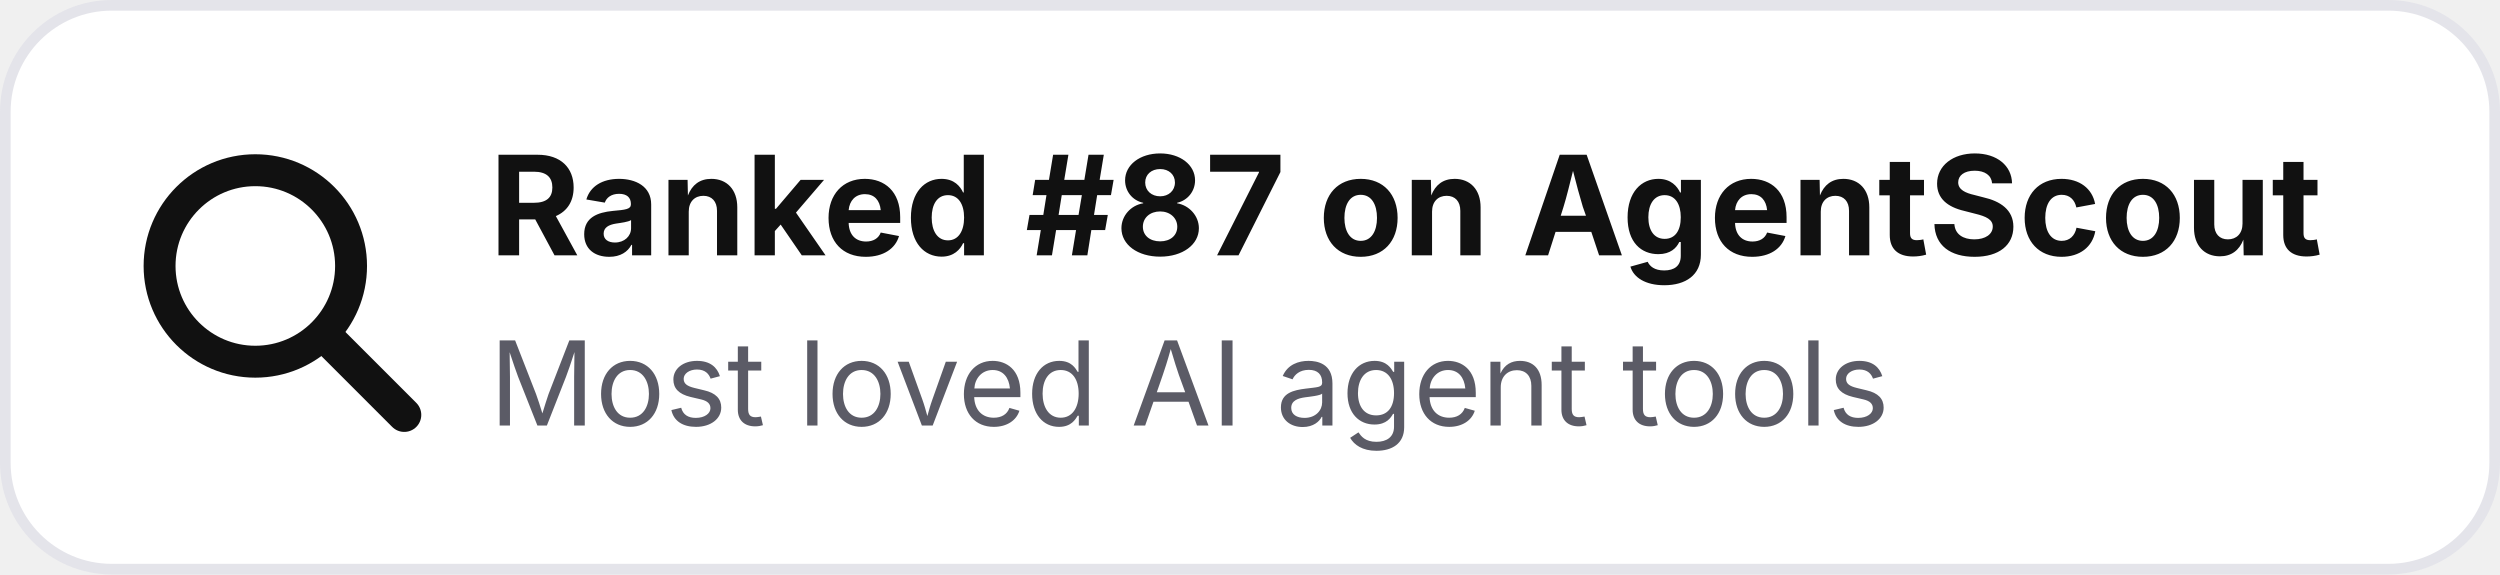
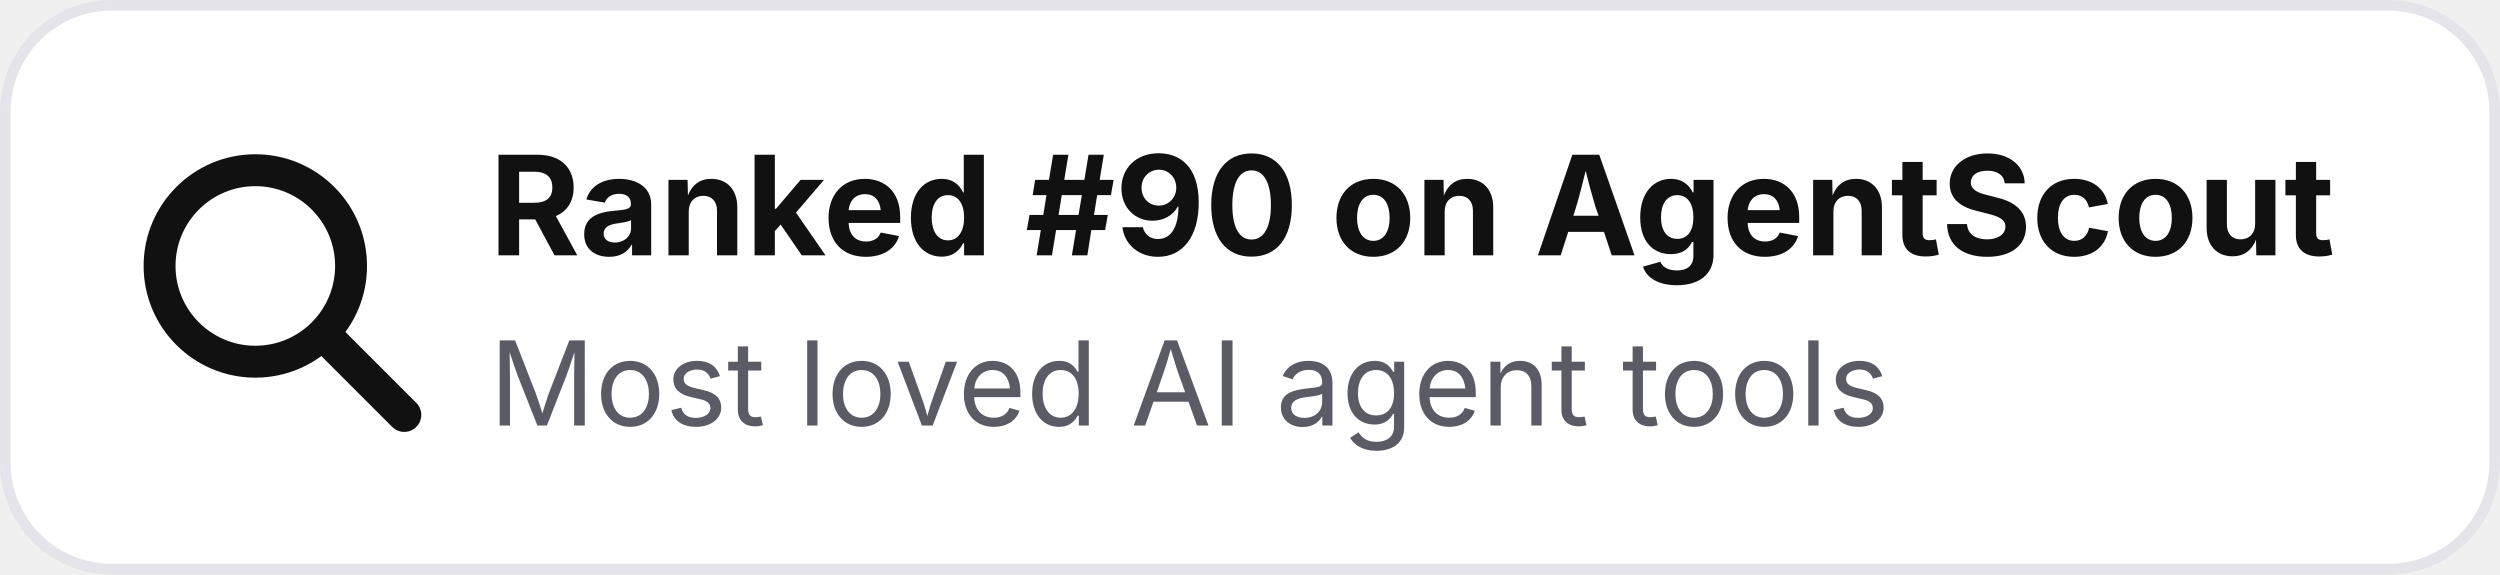
- <svg xmlns="http://www.w3.org/2000/svg" width="235" height="54" viewBox="0 0 235 54" role="img" aria-label="Ranked #87 on AgentScout">
+ <svg xmlns="http://www.w3.org/2000/svg" width="235" height="54" viewBox="0 0 235 54" role="img" aria-label="Ranked #90 on AgentScout">
  <rect x=".5" y=".5" width="234" height="53" rx="10" fill="#ffffff" stroke="#e4e4ea" />
  <circle cx="24" cy="25" r="9" fill="none" stroke="#111111" stroke-width="3" />
  <path d="M31 32l7 7" stroke="#111111" stroke-width="3.2" stroke-linecap="round" />
-   <text x="46" y="24" font-family="Inter,Segoe UI,Arial,sans-serif" font-size="13" font-weight="700" fill="#111111">Ranked #87 on AgentScout</text>
+   <text x="46" y="24" font-family="Inter,Segoe UI,Arial,sans-serif" font-size="13" font-weight="700" fill="#111111">Ranked #90 on AgentScout</text>
  <text x="46" y="40" font-family="Inter,Segoe UI,Arial,sans-serif" font-size="11" fill="#5b5b66">Most loved AI agent tools</text>
</svg>
